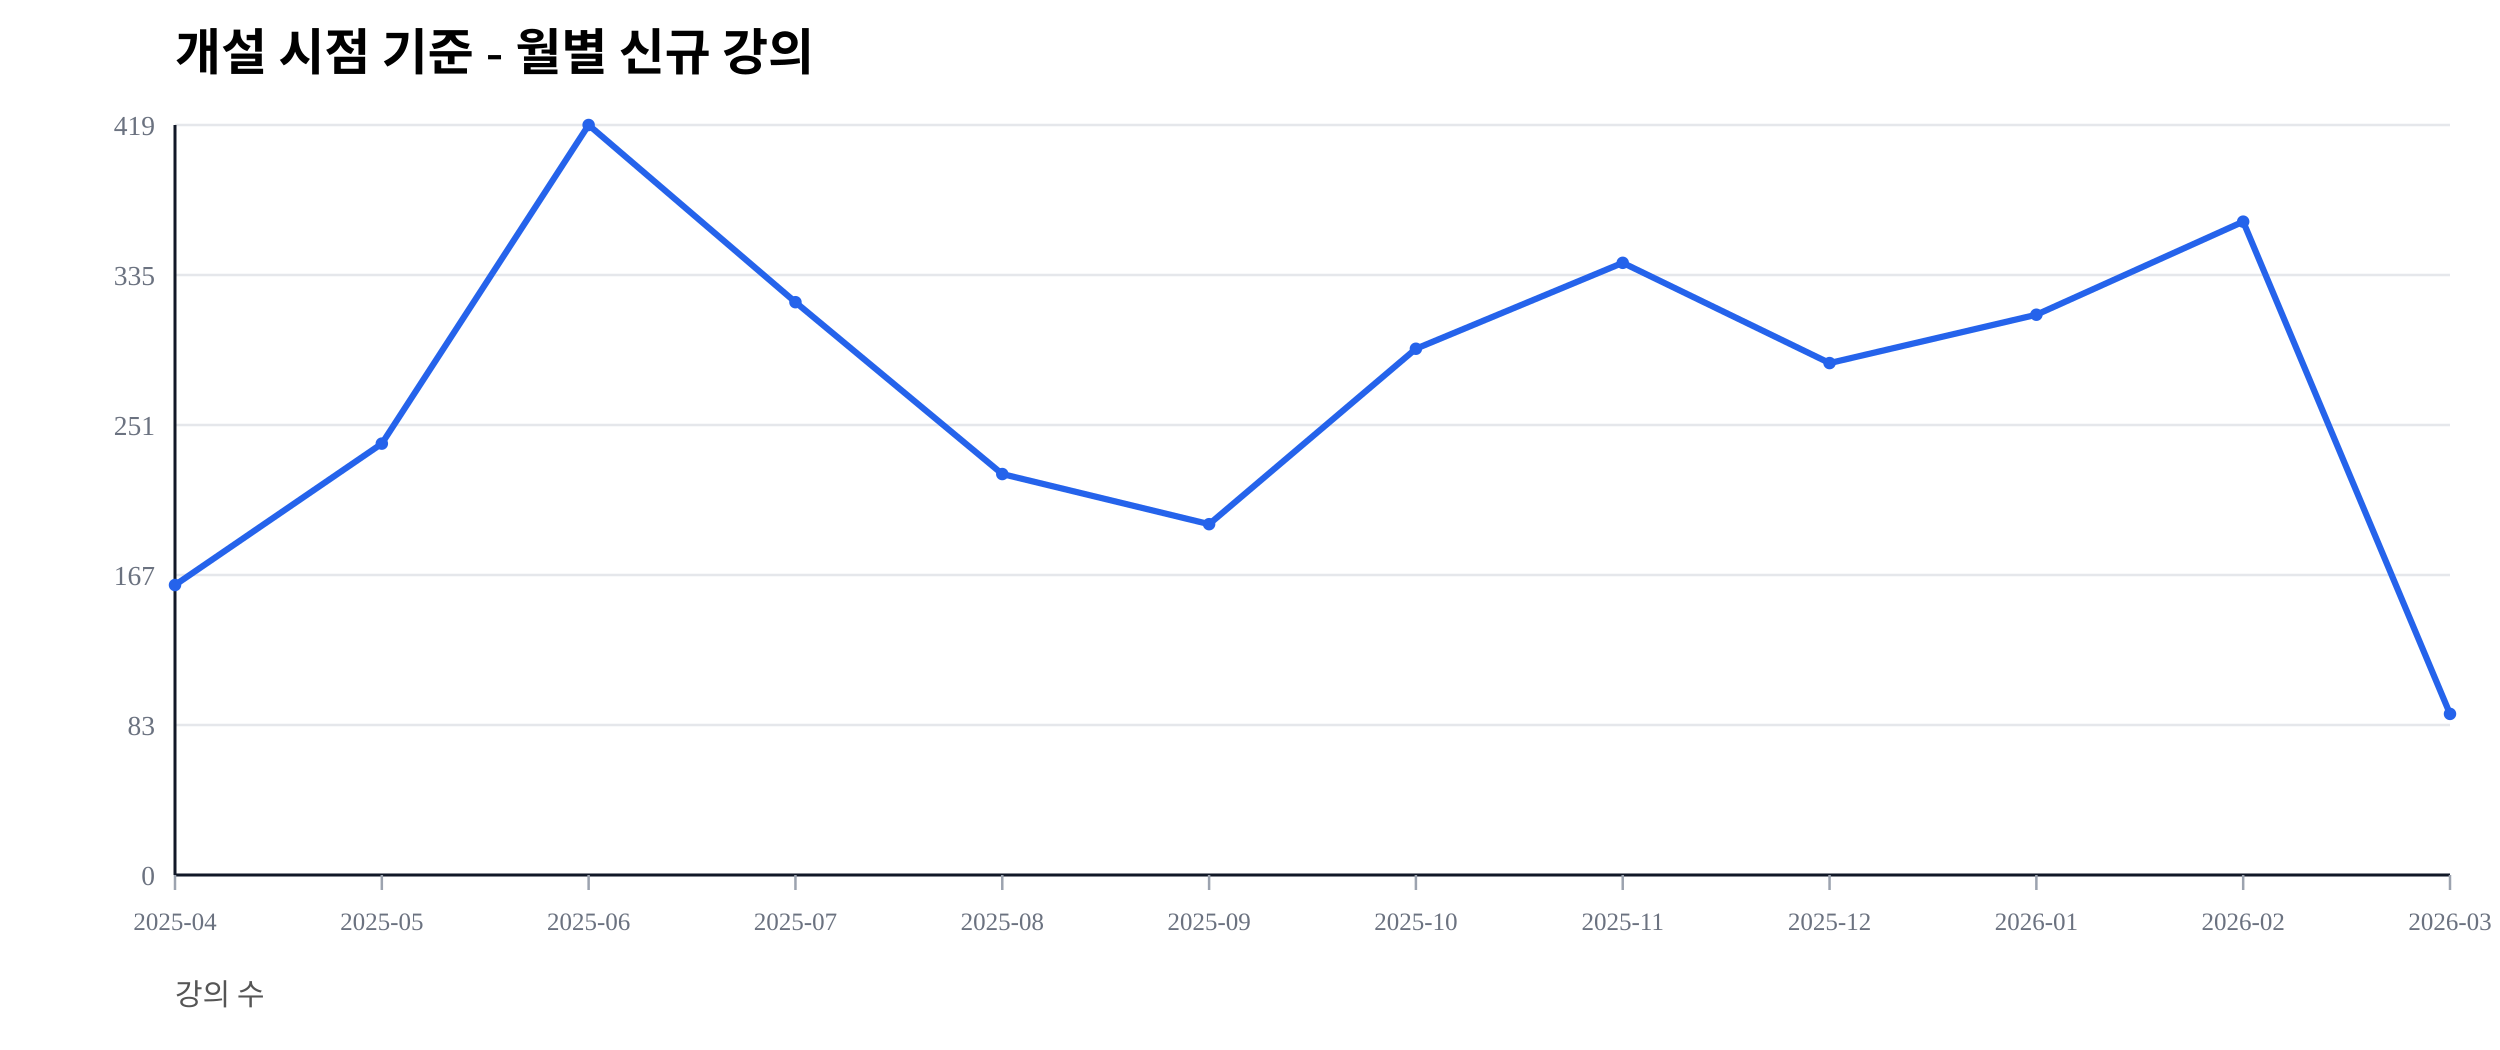
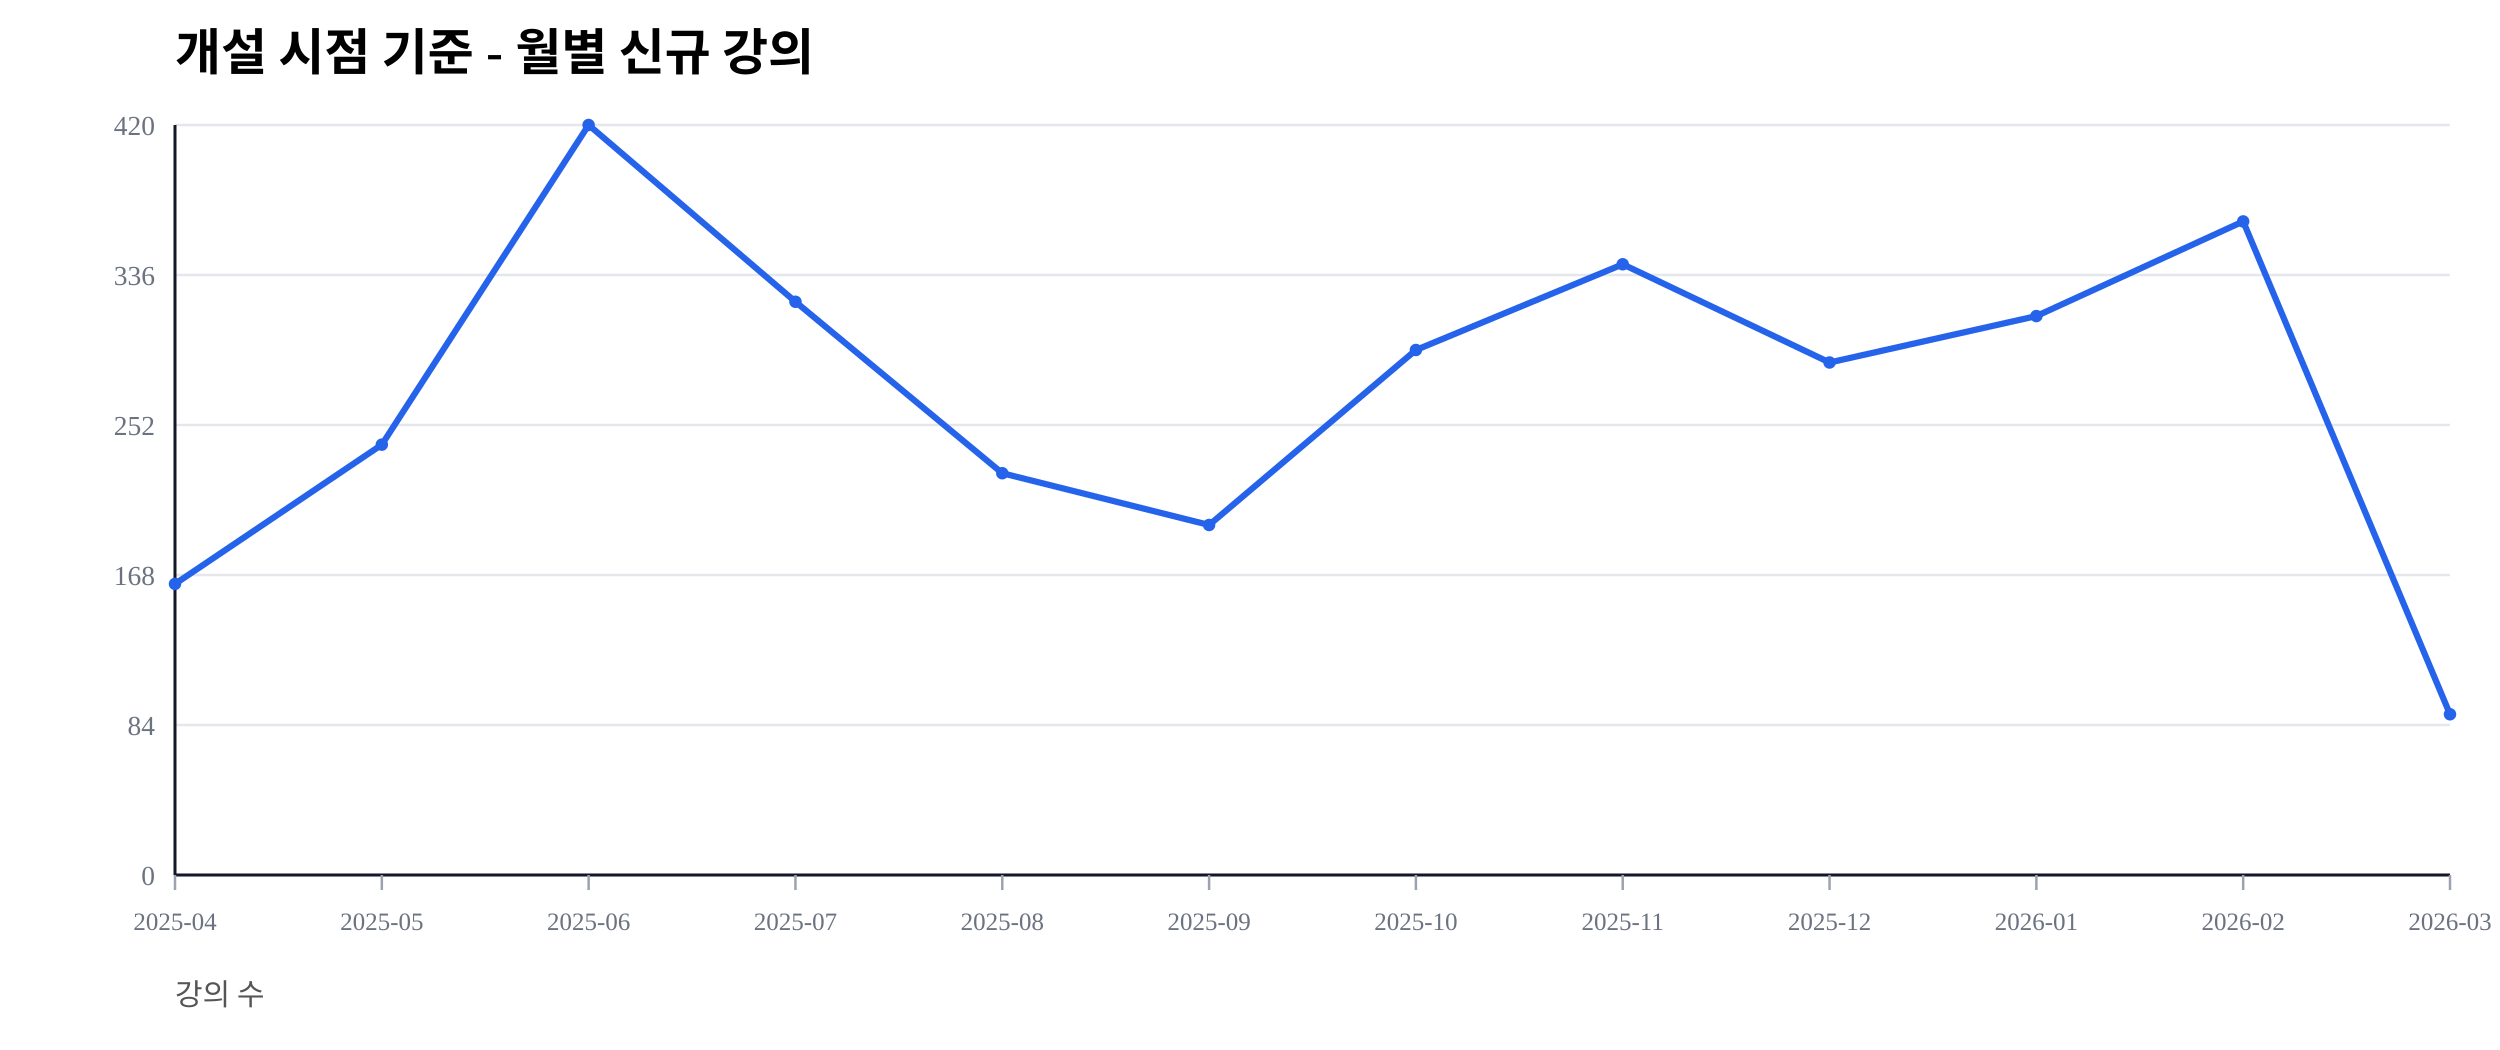
<svg xmlns="http://www.w3.org/2000/svg" width="1000" height="420" viewBox="0 0 1000 420">
  <rect width="100%" height="100%" fill="#ffffff" />
  <text x="70" y="28" font-size="20" font-weight="600">개설 시점 기준 - 월별 신규 강의</text>
  <text x="70" y="402" font-size="12" fill="#555">강의 수</text>
  <line x1="70" y1="350.00" x2="980" y2="350.00" stroke="#e5e7eb" stroke-width="1" />
  <text x="62" y="354.00" font-size="11" fill="#6b7280" text-anchor="end">0</text>
  <line x1="70" y1="290.00" x2="980" y2="290.00" stroke="#e5e7eb" stroke-width="1" />
-   <text x="62" y="294.00" font-size="11" fill="#6b7280" text-anchor="end">83</text>
+   <text x="62" y="294.00" font-size="11" fill="#6b7280" text-anchor="end">84</text>
  <line x1="70" y1="230.00" x2="980" y2="230.00" stroke="#e5e7eb" stroke-width="1" />
-   <text x="62" y="234.00" font-size="11" fill="#6b7280" text-anchor="end">167</text>
+   <text x="62" y="234.00" font-size="11" fill="#6b7280" text-anchor="end">168</text>
  <line x1="70" y1="170.00" x2="980" y2="170.00" stroke="#e5e7eb" stroke-width="1" />
-   <text x="62" y="174.00" font-size="11" fill="#6b7280" text-anchor="end">251</text>
+   <text x="62" y="174.00" font-size="11" fill="#6b7280" text-anchor="end">252</text>
  <line x1="70" y1="110.00" x2="980" y2="110.00" stroke="#e5e7eb" stroke-width="1" />
-   <text x="62" y="114.00" font-size="11" fill="#6b7280" text-anchor="end">335</text>
+   <text x="62" y="114.00" font-size="11" fill="#6b7280" text-anchor="end">336</text>
  <line x1="70" y1="50.00" x2="980" y2="50.00" stroke="#e5e7eb" stroke-width="1" />
-   <text x="62" y="54.00" font-size="11" fill="#6b7280" text-anchor="end">419</text>
+   <text x="62" y="54.00" font-size="11" fill="#6b7280" text-anchor="end">420</text>
  <line x1="70" y1="350" x2="980" y2="350" stroke="#111827" stroke-width="1.2" />
  <line x1="70" y1="50" x2="70" y2="350" stroke="#111827" stroke-width="1.2" />
  <line x1="70.00" y1="350" x2="70.00" y2="356" stroke="#9ca3af" stroke-width="1" />
  <text x="70.00" y="372" font-size="10" fill="#6b7280" text-anchor="middle">2025-04</text>
  <line x1="152.73" y1="350" x2="152.73" y2="356" stroke="#9ca3af" stroke-width="1" />
  <text x="152.73" y="372" font-size="10" fill="#6b7280" text-anchor="middle">2025-05</text>
  <line x1="235.45" y1="350" x2="235.45" y2="356" stroke="#9ca3af" stroke-width="1" />
  <text x="235.45" y="372" font-size="10" fill="#6b7280" text-anchor="middle">2025-06</text>
  <line x1="318.18" y1="350" x2="318.18" y2="356" stroke="#9ca3af" stroke-width="1" />
  <text x="318.18" y="372" font-size="10" fill="#6b7280" text-anchor="middle">2025-07</text>
  <line x1="400.91" y1="350" x2="400.91" y2="356" stroke="#9ca3af" stroke-width="1" />
  <text x="400.91" y="372" font-size="10" fill="#6b7280" text-anchor="middle">2025-08</text>
  <line x1="483.64" y1="350" x2="483.64" y2="356" stroke="#9ca3af" stroke-width="1" />
  <text x="483.64" y="372" font-size="10" fill="#6b7280" text-anchor="middle">2025-09</text>
  <line x1="566.36" y1="350" x2="566.36" y2="356" stroke="#9ca3af" stroke-width="1" />
  <text x="566.36" y="372" font-size="10" fill="#6b7280" text-anchor="middle">2025-10</text>
  <line x1="649.09" y1="350" x2="649.09" y2="356" stroke="#9ca3af" stroke-width="1" />
  <text x="649.09" y="372" font-size="10" fill="#6b7280" text-anchor="middle">2025-11</text>
  <line x1="731.82" y1="350" x2="731.82" y2="356" stroke="#9ca3af" stroke-width="1" />
  <text x="731.82" y="372" font-size="10" fill="#6b7280" text-anchor="middle">2025-12</text>
  <line x1="814.55" y1="350" x2="814.55" y2="356" stroke="#9ca3af" stroke-width="1" />
  <text x="814.55" y="372" font-size="10" fill="#6b7280" text-anchor="middle">2026-01</text>
  <line x1="897.27" y1="350" x2="897.27" y2="356" stroke="#9ca3af" stroke-width="1" />
  <text x="897.27" y="372" font-size="10" fill="#6b7280" text-anchor="middle">2026-02</text>
  <line x1="980.00" y1="350" x2="980.00" y2="356" stroke="#9ca3af" stroke-width="1" />
  <text x="980.00" y="372" font-size="10" fill="#6b7280" text-anchor="middle">2026-03</text>
-   <polyline fill="none" stroke="#2563eb" stroke-width="2.5" points="70.00,234.01 152.73,177.45 235.45,50.00 318.18,120.88 400.91,189.62 483.64,209.67 566.36,139.50 649.09,105.13 731.82,145.23 814.55,125.89 897.27,88.66 980.00,285.56" />
-   <circle cx="70.00" cy="234.01" r="2.5" fill="#2563eb" />
-   <circle cx="152.73" cy="177.45" r="2.5" fill="#2563eb" />
+   <polyline fill="none" stroke="#2563eb" stroke-width="2.5" points="70.00,233.57 152.73,177.86 235.45,50.00 318.18,120.71 400.91,189.29 483.64,210.00 566.36,140.00 649.09,105.71 731.82,145.00 814.55,126.43 897.27,88.57 980.00,285.71" />
+   <circle cx="70.00" cy="233.57" r="2.5" fill="#2563eb" />
+   <circle cx="152.73" cy="177.86" r="2.5" fill="#2563eb" />
  <circle cx="235.45" cy="50.00" r="2.5" fill="#2563eb" />
-   <circle cx="318.18" cy="120.88" r="2.5" fill="#2563eb" />
-   <circle cx="400.91" cy="189.62" r="2.5" fill="#2563eb" />
-   <circle cx="483.64" cy="209.67" r="2.5" fill="#2563eb" />
-   <circle cx="566.36" cy="139.50" r="2.5" fill="#2563eb" />
-   <circle cx="649.09" cy="105.13" r="2.5" fill="#2563eb" />
-   <circle cx="731.82" cy="145.23" r="2.5" fill="#2563eb" />
-   <circle cx="814.55" cy="125.89" r="2.5" fill="#2563eb" />
-   <circle cx="897.27" cy="88.66" r="2.5" fill="#2563eb" />
-   <circle cx="980.00" cy="285.56" r="2.5" fill="#2563eb" />
+   <circle cx="318.18" cy="120.71" r="2.5" fill="#2563eb" />
+   <circle cx="400.91" cy="189.29" r="2.5" fill="#2563eb" />
+   <circle cx="483.64" cy="210.00" r="2.5" fill="#2563eb" />
+   <circle cx="566.36" cy="140.00" r="2.5" fill="#2563eb" />
+   <circle cx="649.09" cy="105.71" r="2.5" fill="#2563eb" />
+   <circle cx="731.82" cy="145.00" r="2.5" fill="#2563eb" />
+   <circle cx="814.55" cy="126.43" r="2.5" fill="#2563eb" />
+   <circle cx="897.27" cy="88.57" r="2.5" fill="#2563eb" />
+   <circle cx="980.00" cy="285.71" r="2.5" fill="#2563eb" />
</svg>
